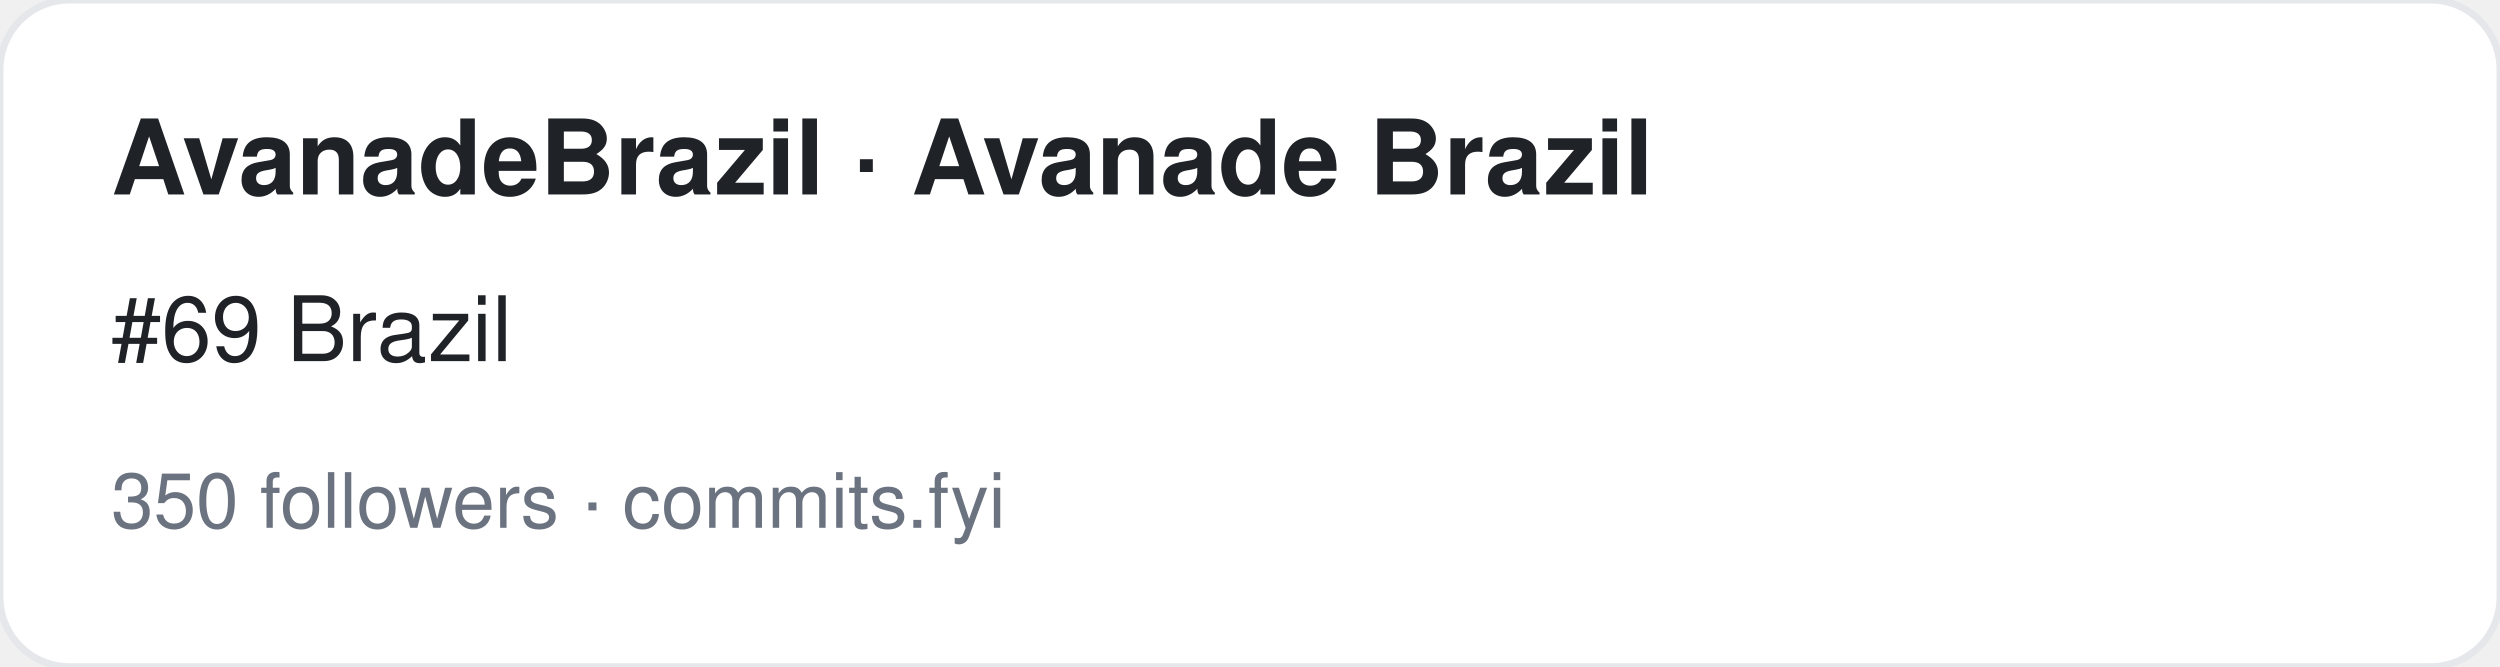
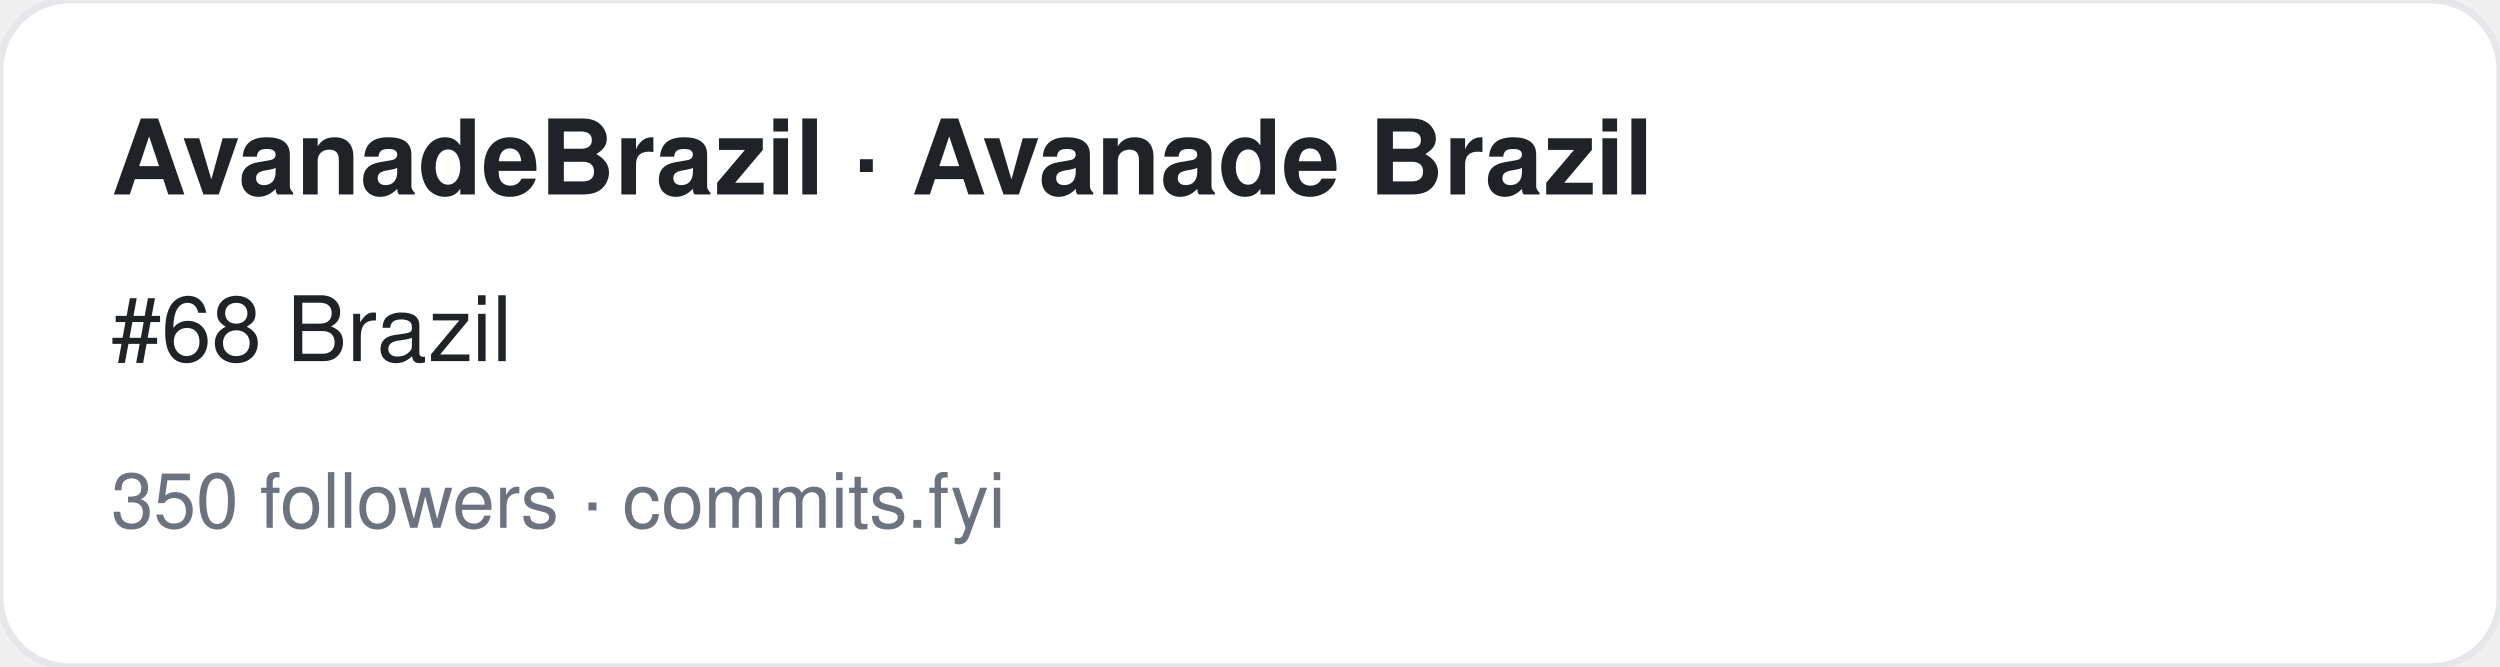
<svg xmlns="http://www.w3.org/2000/svg" width="360" height="96" viewBox="0 0 360 96" font-family="-apple-system,BlinkMacSystemFont,Segoe UI,Helvetica,Arial,sans-serif">
  <rect width="360" height="96" rx="10" fill="#ffffff" stroke="#e5e7eb" />
  <text x="16" y="28" font-size="15" font-weight="700" fill="#1f2328">AvanadeBrazil · Avanade Brazil</text>
-   <text x="16" y="52" font-size="13" fill="#1f2328">#69 Brazil</text>
+   <text x="16" y="52" font-size="13" fill="#1f2328">#68 Brazil</text>
  <text x="16" y="76" font-size="11" fill="#6b7280">350 followers · commits.fyi</text>
</svg>
